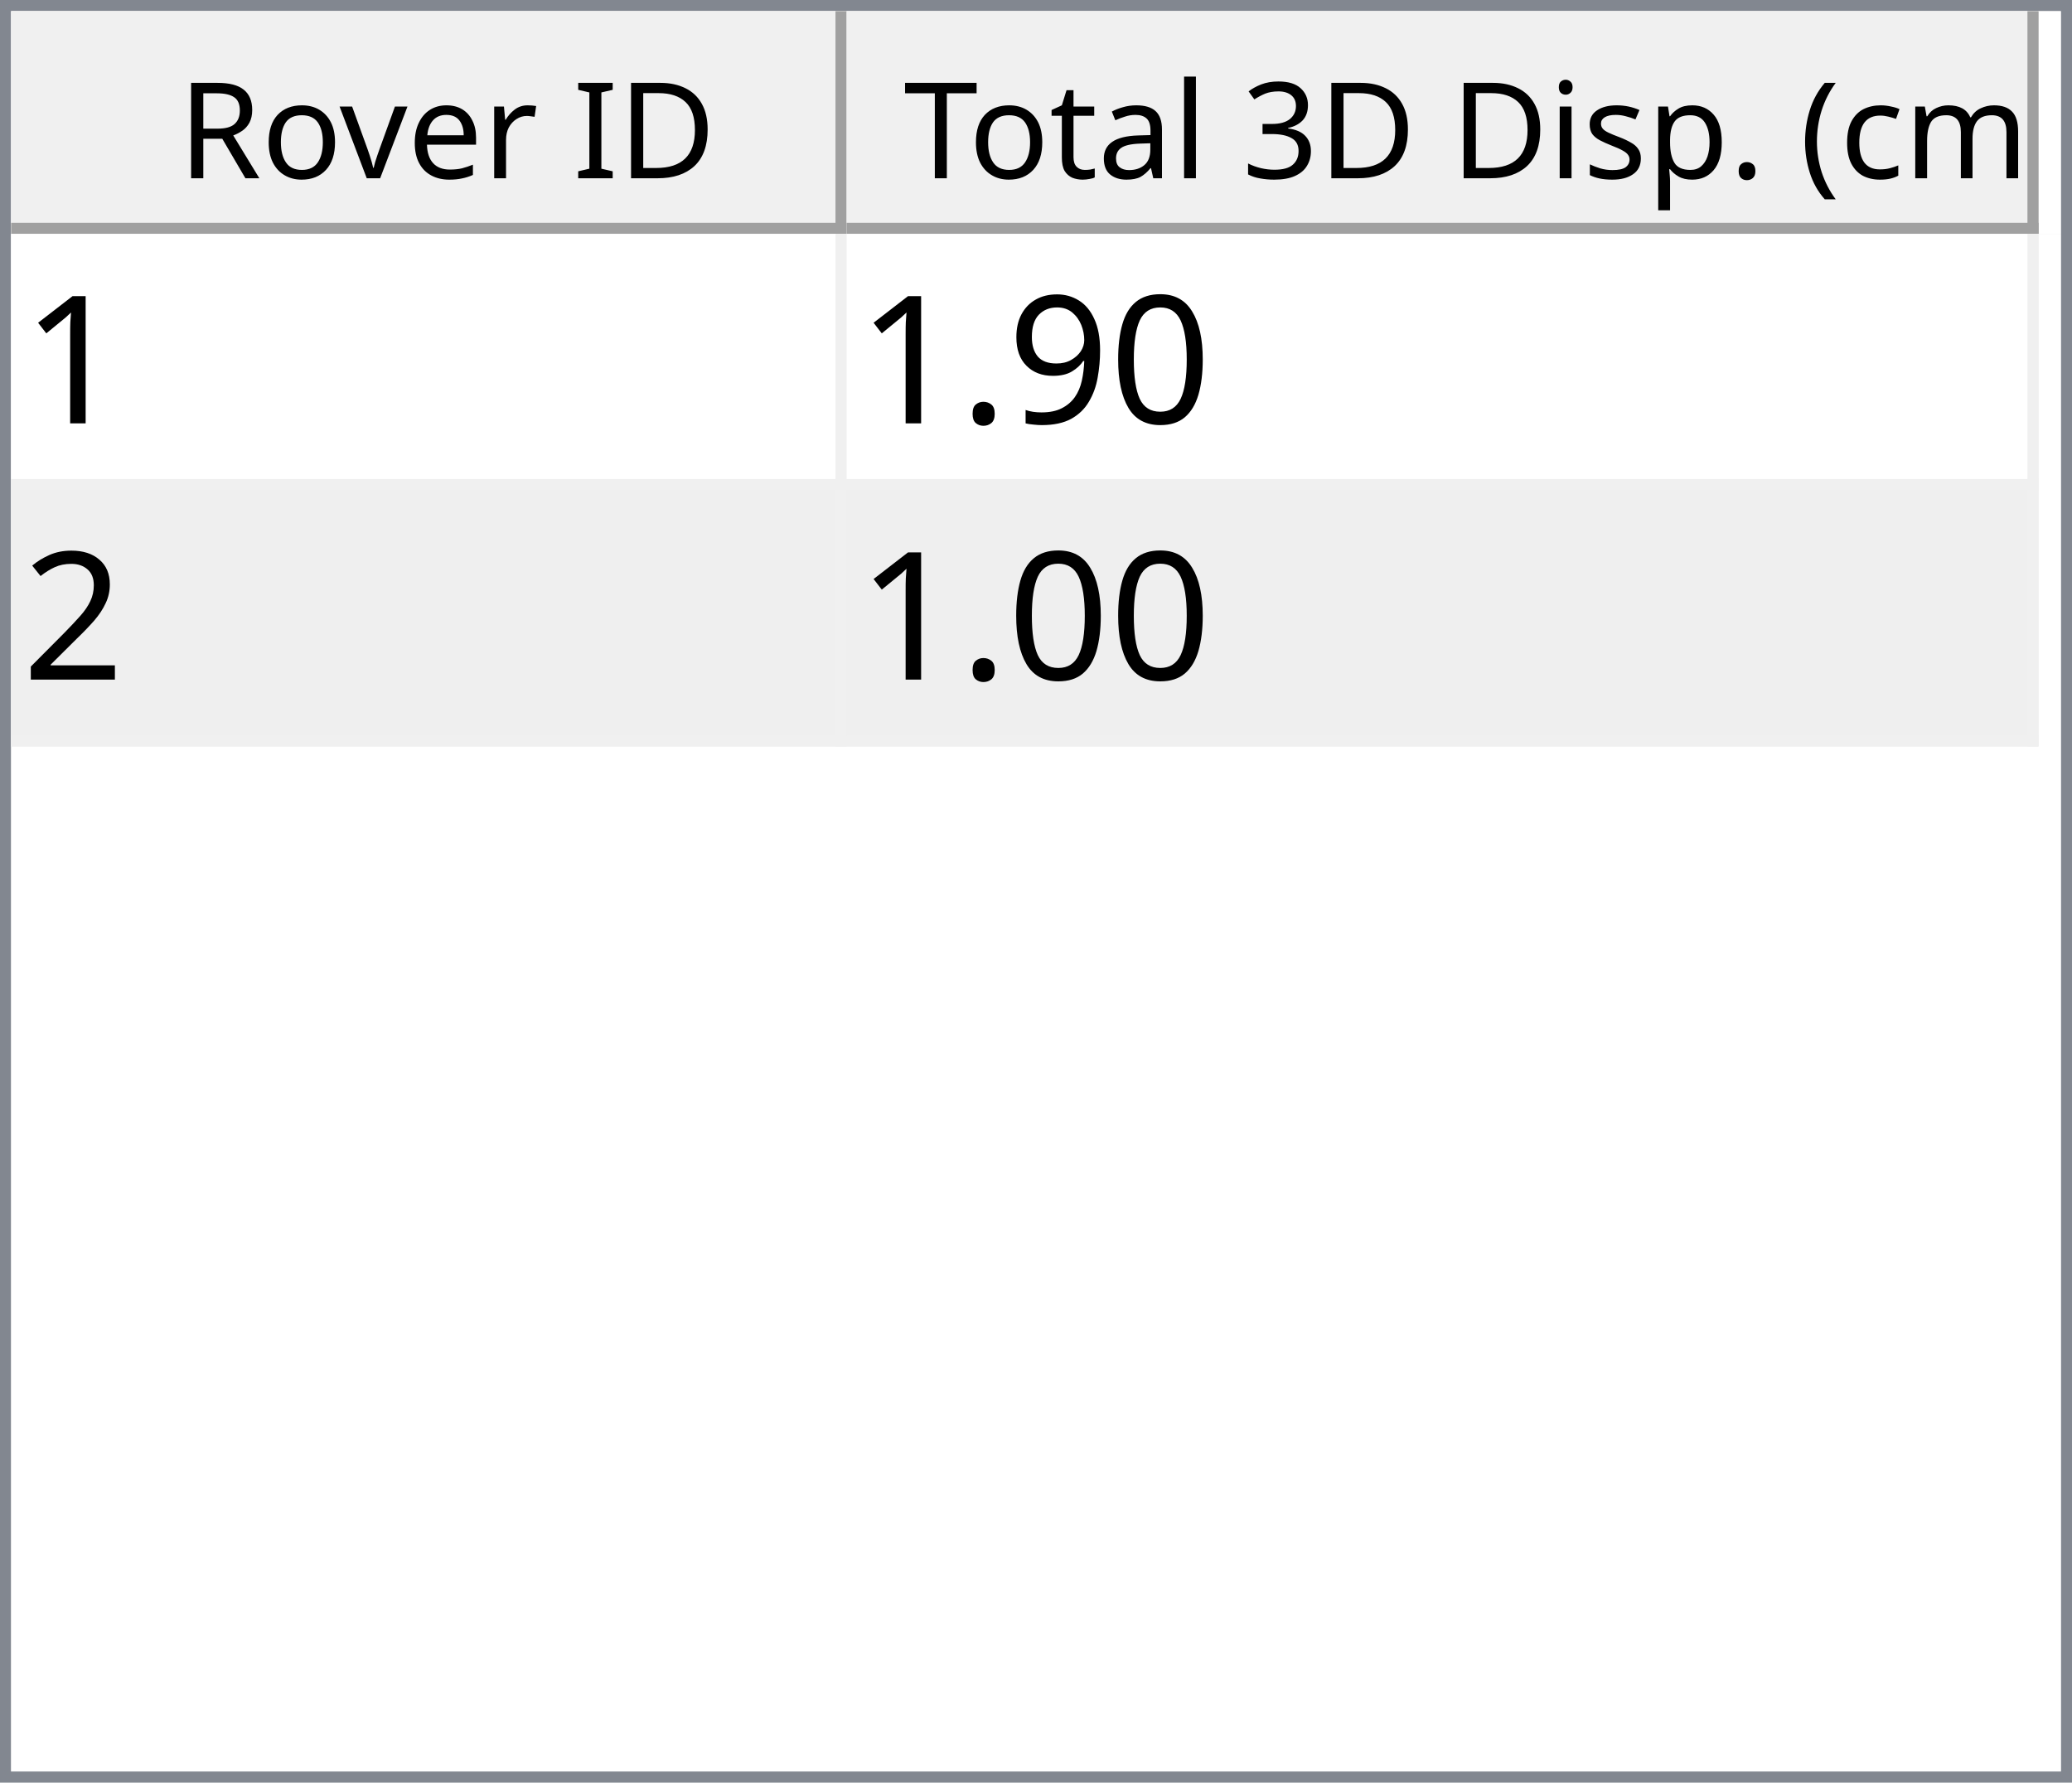
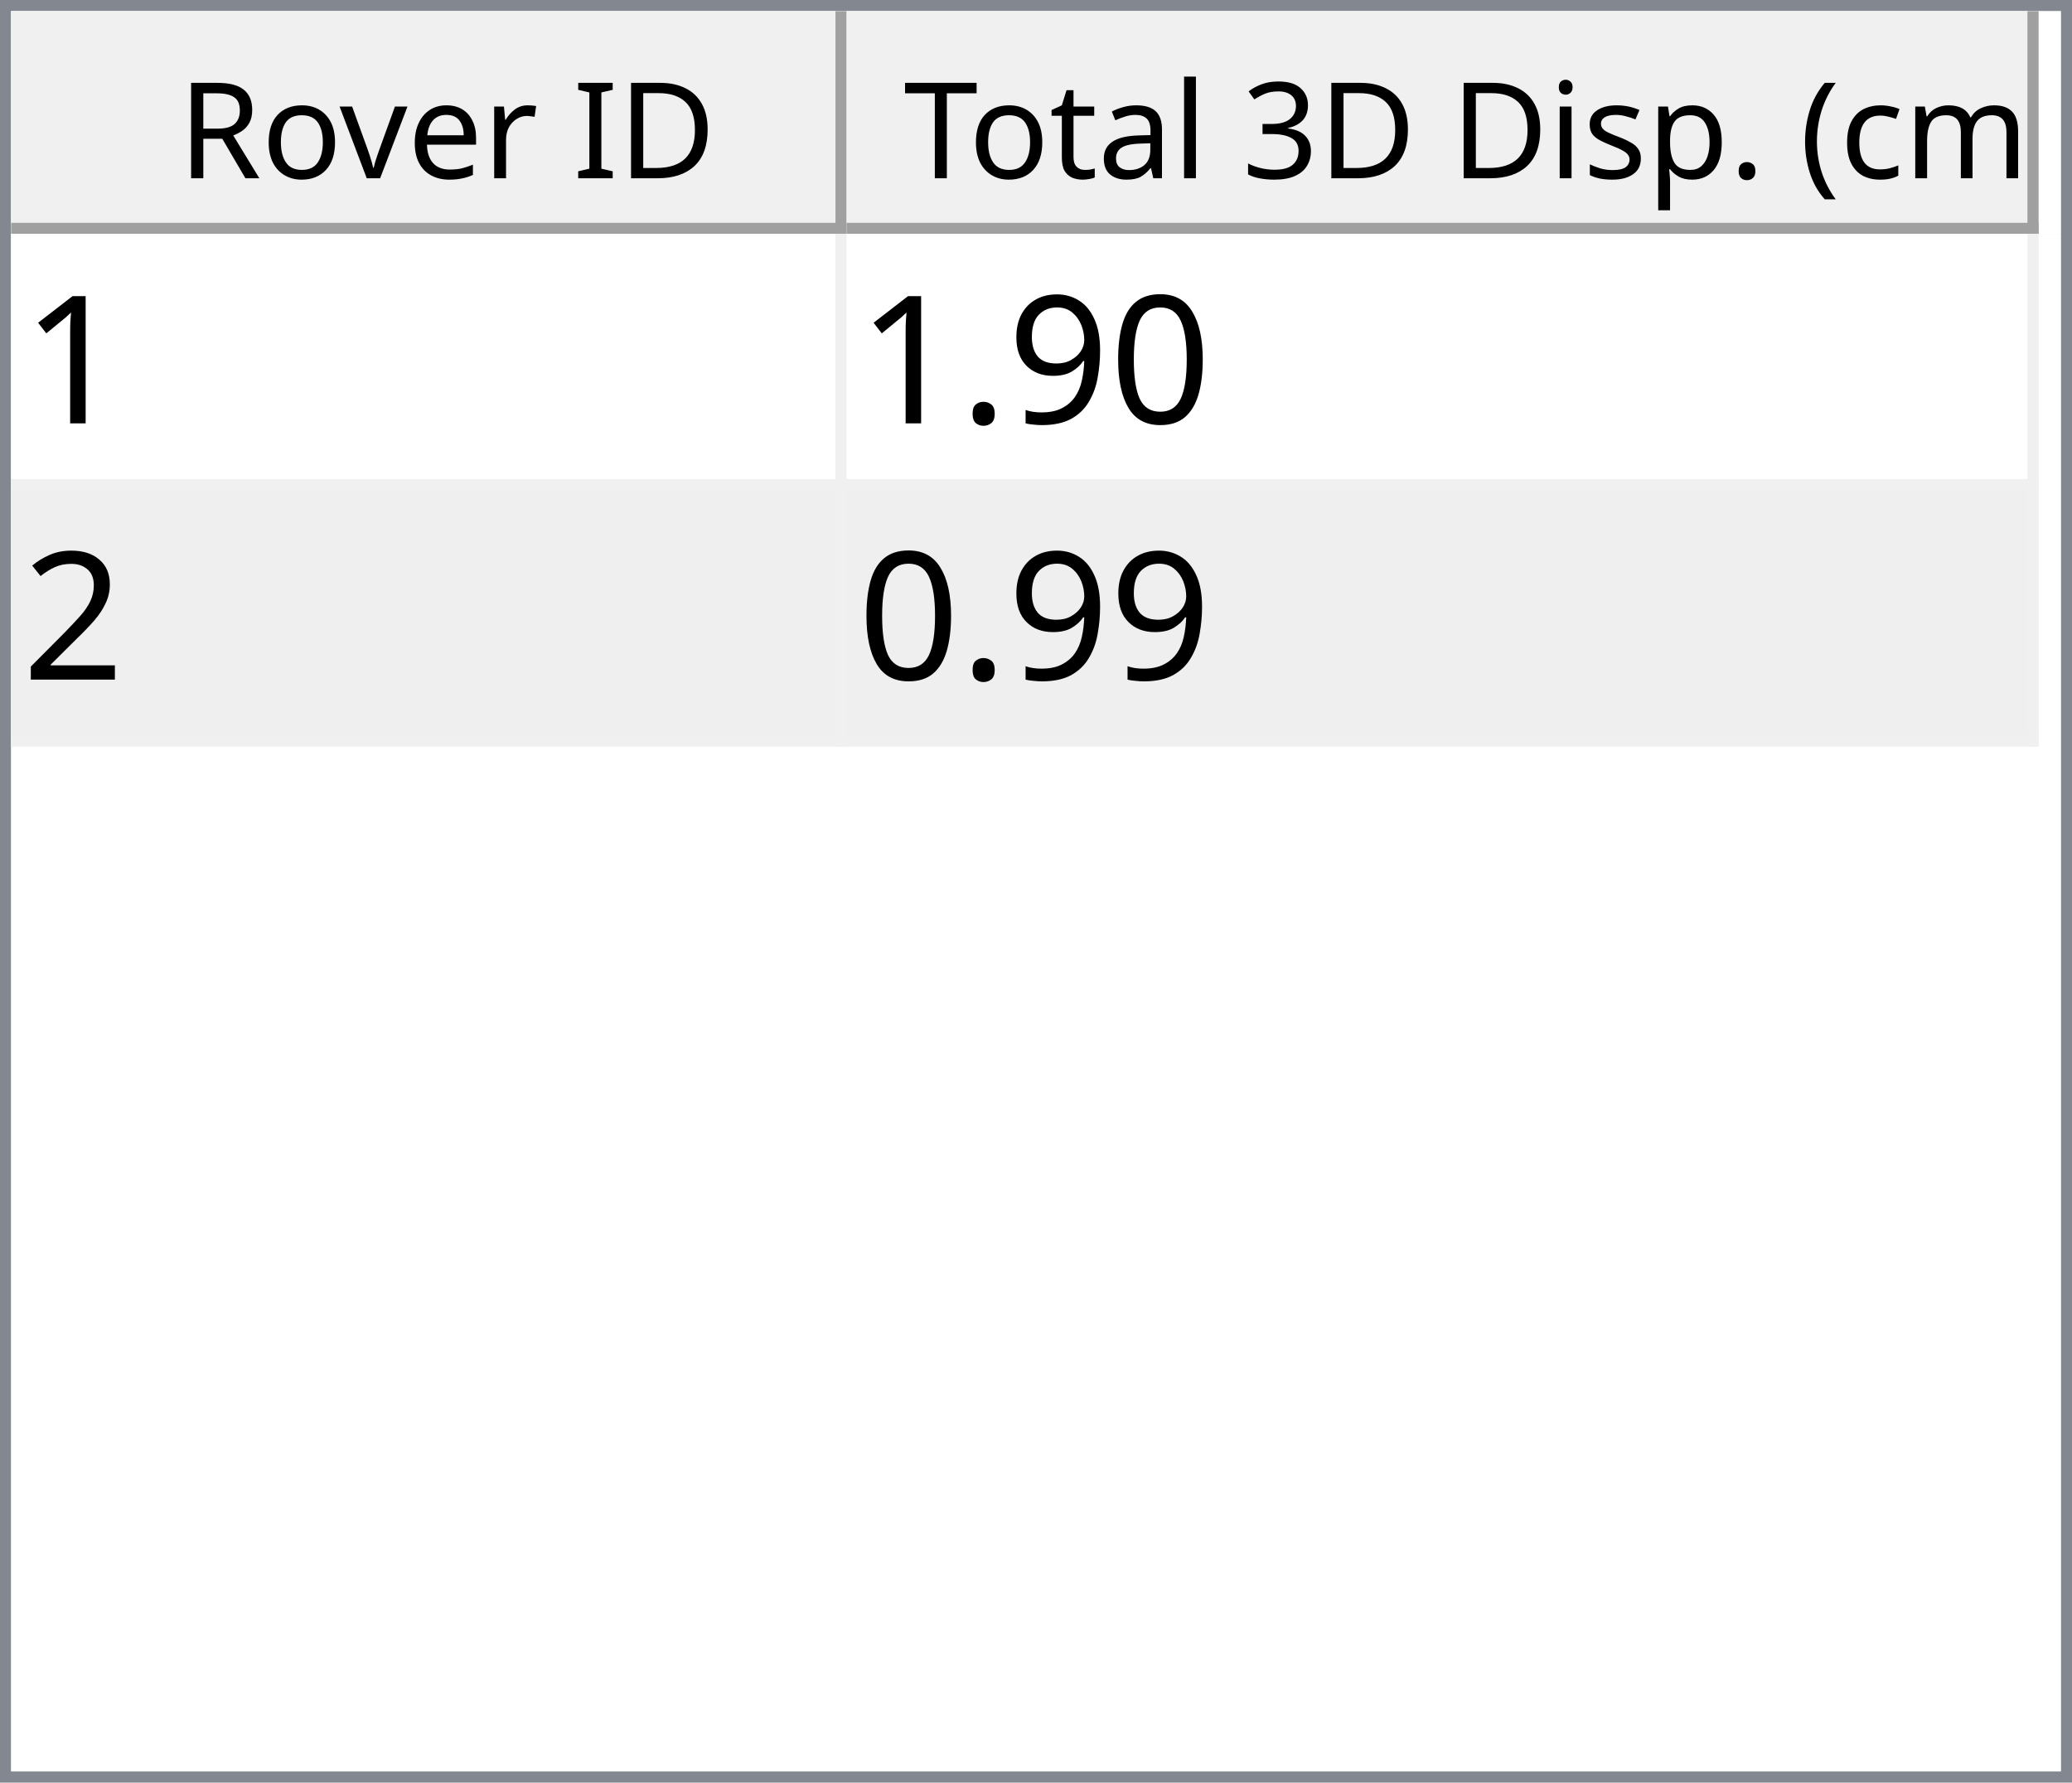
<svg xmlns="http://www.w3.org/2000/svg" style="fill-opacity:1; color-rendering:auto; color-interpolation:auto; text-rendering:auto; stroke:black; stroke-linecap:square; stroke-miterlimit:10; shape-rendering:auto; stroke-opacity:1; fill:black; stroke-dasharray:none; font-weight:normal; stroke-width:1; font-family:'Dialog'; font-style:normal; stroke-linejoin:miter; font-size:12px; stroke-dashoffset:0; image-rendering:auto;" width="186" height="160">
  <defs id="genericDefs" />
  <g>
    <defs id="defs1">
      <clipPath clipPathUnits="userSpaceOnUse" id="clipPath1">
        <path d="M0 0 L186 0 L186 160 L0 160 L0 0 Z" />
      </clipPath>
      <clipPath clipPathUnits="userSpaceOnUse" id="clipPath2">
        <path d="M0 0 L0 160 L186 160 L186 0 Z" />
      </clipPath>
      <clipPath clipPathUnits="userSpaceOnUse" id="clipPath3">
        <path d="M0 0 L0 20 L184 20 L184 0 Z" />
      </clipPath>
      <clipPath clipPathUnits="userSpaceOnUse" id="clipPath4">
        <path d="M0 0 L0 20 L75 20 L75 0 Z" />
      </clipPath>
      <clipPath clipPathUnits="userSpaceOnUse" id="clipPath5">
        <path d="M1 1 L1 19 L74 19 L74 1 Z" />
      </clipPath>
      <clipPath clipPathUnits="userSpaceOnUse" id="clipPath6">
        <path d="M0 0 L0 18 L73 18 L73 0 Z" />
      </clipPath>
      <clipPath clipPathUnits="userSpaceOnUse" id="clipPath7">
        <path d="M-0.5 -0.5 L-0.5 19.5 L74.5 19.5 L74.5 -0.5 Z" />
      </clipPath>
      <clipPath clipPathUnits="userSpaceOnUse" id="clipPath8">
        <path d="M0 0 L0 20 L107 20 L107 0 Z" />
      </clipPath>
      <clipPath clipPathUnits="userSpaceOnUse" id="clipPath9">
        <path d="M1 1 L1 19 L106 19 L106 1 Z" />
      </clipPath>
      <clipPath clipPathUnits="userSpaceOnUse" id="clipPath10">
        <path d="M0 0 L0 18 L105 18 L105 0 Z" />
      </clipPath>
      <clipPath clipPathUnits="userSpaceOnUse" id="clipPath11">
        <path d="M-0.5 -0.5 L-0.5 19.5 L106.5 19.5 L106.5 -0.5 Z" />
      </clipPath>
      <clipPath clipPathUnits="userSpaceOnUse" id="clipPath12">
        <path d="M0 0 L0 138 L184 138 L184 0 Z" />
      </clipPath>
      <clipPath clipPathUnits="userSpaceOnUse" id="clipPath13">
        <path d="M0 0 L0 46 L182 46 L182 0 Z" />
      </clipPath>
      <clipPath clipPathUnits="userSpaceOnUse" id="clipPath14">
        <path d="M-0.5 -0.5 L-0.5 45.5 L181.5 45.5 L181.5 -0.5 Z" />
      </clipPath>
      <clipPath clipPathUnits="userSpaceOnUse" id="clipPath15">
        <path d="M0 0 L0 22 L74 22 L74 0 Z" />
      </clipPath>
      <clipPath clipPathUnits="userSpaceOnUse" id="clipPath16">
        <path d="M0 0 L0 22 L106 22 L106 0 Z" />
      </clipPath>
      <font horiz-adv-x="64.551" id="font1">
        <font-face ascent="107.91" descent="25.098" units-per-em="100" style="font-style:normal; font-family:Segoe UI; font-weight:normal;" />
        <missing-glyph horiz-adv-x="64.551" d="M8.109 0 L8.109 68.266 L56.453 68.266 L56.453 0 L8.109 0 ZM15.328 7.234 L49.219 7.234 L49.219 61.031 L15.328 61.031 L15.328 7.234 Z" />
        <glyph unicode="D" horiz-adv-x="70.117" d="M9.188 0 L9.188 70.016 L28.516 70.016 Q65.531 70.016 65.531 35.891 Q65.531 19.672 55.25 9.836 Q44.969 0 27.734 0 L9.188 0 ZM17.391 62.594 L17.391 7.422 L27.828 7.422 Q41.609 7.422 49.273 14.797 Q56.938 22.172 56.938 35.688 Q56.938 62.594 28.328 62.594 L17.391 62.594 Z" />
        <glyph unicode="I" horiz-adv-x="26.611" d="M17.391 0 L9.188 0 L9.188 70.016 L17.391 70.016 L17.391 0 Z" />
        <glyph unicode=" " horiz-adv-x="27.393" d="" />
        <glyph unicode="r" horiz-adv-x="34.766" d="M34.188 41.891 Q32.078 43.5 28.125 43.5 Q23 43.5 19.555 38.672 Q16.109 33.844 16.109 25.484 L16.109 0 L8.109 0 L8.109 50 L16.109 50 L16.109 39.703 L16.312 39.703 Q18.016 44.969 21.531 47.922 Q25.047 50.875 29.391 50.875 Q32.516 50.875 34.188 50.203 L34.188 41.891 Z" />
        <glyph unicode="e" horiz-adv-x="52.295" d="M48.297 23 L12.984 23 Q13.188 14.656 17.484 10.109 Q21.781 5.562 29.297 5.562 Q37.75 5.562 44.828 11.141 L44.828 3.609 Q38.234 -1.172 27.391 -1.172 Q16.797 -1.172 10.742 5.641 Q4.688 12.453 4.688 24.812 Q4.688 36.469 11.305 43.82 Q17.922 51.172 27.734 51.172 Q37.547 51.172 42.922 44.828 Q48.297 38.484 48.297 27.203 L48.297 23 ZM40.094 29.781 Q40.047 36.719 36.75 40.578 Q33.453 44.438 27.594 44.438 Q21.922 44.438 17.969 40.383 Q14.016 36.328 13.094 29.781 L40.094 29.781 Z" />
        <glyph unicode="v" horiz-adv-x="47.9" d="M47.406 50 L27.484 0 L19.625 0 L0.688 50 L9.469 50 L22.172 13.672 Q23.578 9.672 23.922 6.688 L24.125 6.688 Q24.609 10.453 25.688 13.484 L38.969 50 L47.406 50 Z" />
        <glyph unicode="o" horiz-adv-x="58.594" d="M29 -1.172 Q17.922 -1.172 11.305 5.836 Q4.688 12.844 4.688 24.422 Q4.688 37.016 11.57 44.094 Q18.453 51.172 30.172 51.172 Q41.359 51.172 47.633 44.289 Q53.906 37.406 53.906 25.203 Q53.906 13.234 47.141 6.031 Q40.375 -1.172 29 -1.172 ZM29.594 44.438 Q21.875 44.438 17.383 39.188 Q12.891 33.938 12.891 24.703 Q12.891 15.828 17.43 10.695 Q21.969 5.562 29.594 5.562 Q37.359 5.562 41.531 10.594 Q45.703 15.625 45.703 24.906 Q45.703 34.281 41.531 39.359 Q37.359 44.438 29.594 44.438 Z" />
        <glyph unicode="R" horiz-adv-x="59.814" d="M59.375 0 L49.609 0 L37.891 19.625 Q36.281 22.359 34.766 24.289 Q33.25 26.219 31.664 27.438 Q30.078 28.656 28.25 29.219 Q26.422 29.781 24.125 29.781 L17.391 29.781 L17.391 0 L9.188 0 L9.188 70.016 L30.078 70.016 Q34.672 70.016 38.555 68.867 Q42.438 67.719 45.289 65.375 Q48.141 63.031 49.758 59.547 Q51.375 56.062 51.375 51.375 Q51.375 47.703 50.273 44.656 Q49.172 41.609 47.148 39.211 Q45.125 36.812 42.266 35.133 Q39.406 33.453 35.844 32.516 L35.844 32.328 Q37.594 31.547 38.891 30.547 Q40.188 29.547 41.359 28.18 Q42.531 26.812 43.68 25.078 Q44.828 23.344 46.234 21.047 L59.375 0 ZM17.391 62.594 L17.391 37.203 L28.516 37.203 Q31.594 37.203 34.203 38.133 Q36.812 39.062 38.719 40.797 Q40.625 42.531 41.703 45.047 Q42.781 47.562 42.781 50.688 Q42.781 56.297 39.141 59.445 Q35.5 62.594 28.609 62.594 L17.391 62.594 Z" />
        <glyph unicode=")" horiz-adv-x="30.176" d="M8.297 -15.922 L1.172 -15.922 Q16.406 2.344 16.406 26.812 Q16.406 51.469 1.078 70.016 L8.297 70.016 Q23.531 52.156 23.531 26.703 Q23.531 1.375 8.297 -15.922 Z" />
        <glyph unicode="m" horiz-adv-x="86.133" d="M79.109 0 L71.094 0 L71.094 28.719 Q71.094 37.016 68.531 40.727 Q65.969 44.438 59.906 44.438 Q54.781 44.438 51.195 39.75 Q47.609 35.062 47.609 28.516 L47.609 0 L39.594 0 L39.594 29.688 Q39.594 44.438 28.219 44.438 Q22.953 44.438 19.531 40.016 Q16.109 35.594 16.109 28.516 L16.109 0 L8.109 0 L8.109 50 L16.109 50 L16.109 42.094 L16.312 42.094 Q21.625 51.172 31.844 51.172 Q36.969 51.172 40.773 48.312 Q44.578 45.453 46 40.828 Q51.562 51.172 62.594 51.172 Q79.109 51.172 79.109 30.812 L79.109 0 Z" />
        <glyph unicode="c" horiz-adv-x="46.191" d="M42.188 2.297 Q36.422 -1.172 28.516 -1.172 Q17.828 -1.172 11.258 5.789 Q4.688 12.75 4.688 23.828 Q4.688 36.188 11.766 43.68 Q18.844 51.172 30.672 51.172 Q37.25 51.172 42.281 48.734 L42.281 40.531 Q36.719 44.438 30.375 44.438 Q22.703 44.438 17.797 38.945 Q12.891 33.453 12.891 24.516 Q12.891 15.719 17.508 10.641 Q22.125 5.562 29.891 5.562 Q36.422 5.562 42.188 9.906 L42.188 2.297 Z" />
        <glyph unicode="(" horiz-adv-x="30.176" d="M29.109 -15.922 L21.969 -15.922 Q6.844 1.375 6.844 26.703 Q6.844 52.156 21.969 70.016 L29.203 70.016 Q13.875 51.469 13.875 26.812 Q13.875 2.344 29.109 -15.922 Z" />
        <glyph unicode="." horiz-adv-x="21.68" d="M10.891 -1.078 Q8.641 -1.078 7.055 0.539 Q5.469 2.156 5.469 4.391 Q5.469 6.641 7.055 8.273 Q8.641 9.906 10.891 9.906 Q13.188 9.906 14.797 8.273 Q16.406 6.641 16.406 4.391 Q16.406 2.156 14.797 0.539 Q13.188 -1.078 10.891 -1.078 Z" />
        <glyph unicode="p" horiz-adv-x="58.789" d="M16.312 7.234 L16.109 7.234 L16.109 -23 L8.109 -23 L8.109 50 L16.109 50 L16.109 41.219 L16.312 41.219 Q22.219 51.172 33.594 51.172 Q43.266 51.172 48.688 44.461 Q54.109 37.75 54.109 26.469 Q54.109 13.922 48 6.375 Q41.891 -1.172 31.297 -1.172 Q21.578 -1.172 16.312 7.234 ZM16.109 27.391 L16.109 20.406 Q16.109 14.203 20.141 9.883 Q24.172 5.562 30.375 5.562 Q37.641 5.562 41.773 11.133 Q45.906 16.703 45.906 26.609 Q45.906 34.969 42.047 39.703 Q38.188 44.438 31.594 44.438 Q24.609 44.438 20.359 39.578 Q16.109 34.719 16.109 27.391 Z" />
        <glyph unicode="s" horiz-adv-x="42.432" d="M5.078 1.812 L5.078 10.406 Q11.625 5.562 19.484 5.562 Q30.031 5.562 30.031 12.594 Q30.031 14.594 29.125 15.992 Q28.219 17.391 26.68 18.461 Q25.141 19.531 23.07 20.383 Q21 21.234 18.609 22.172 Q15.281 23.484 12.766 24.828 Q10.25 26.172 8.57 27.859 Q6.891 29.547 6.031 31.695 Q5.172 33.844 5.172 36.719 Q5.172 40.234 6.789 42.945 Q8.406 45.656 11.086 47.484 Q13.766 49.312 17.211 50.242 Q20.656 51.172 24.312 51.172 Q30.812 51.172 35.938 48.922 L35.938 40.828 Q30.422 44.438 23.25 44.438 Q21 44.438 19.195 43.922 Q17.391 43.406 16.094 42.477 Q14.797 41.547 14.086 40.258 Q13.375 38.969 13.375 37.406 Q13.375 35.453 14.086 34.133 Q14.797 32.812 16.164 31.789 Q17.531 30.766 19.484 29.938 Q21.438 29.109 23.922 28.125 Q27.25 26.859 29.883 25.516 Q32.516 24.172 34.375 22.484 Q36.234 20.797 37.234 18.602 Q38.234 16.406 38.234 13.375 Q38.234 9.672 36.602 6.938 Q34.969 4.203 32.234 2.398 Q29.5 0.594 25.93 -0.289 Q22.359 -1.172 18.453 -1.172 Q10.75 -1.172 5.078 1.812 Z" />
        <glyph unicode="i" horiz-adv-x="24.219" d="M12.203 62.703 Q10.062 62.703 8.547 64.164 Q7.031 65.625 7.031 67.875 Q7.031 70.125 8.547 71.609 Q10.062 73.094 12.203 73.094 Q14.406 73.094 15.945 71.609 Q17.484 70.125 17.484 67.875 Q17.484 65.719 15.945 64.211 Q14.406 62.703 12.203 62.703 ZM16.109 0 L8.109 0 L8.109 50 L16.109 50 L16.109 0 Z" />
        <glyph unicode="3" horiz-adv-x="53.906" d="M46.531 19.828 Q46.531 15.094 44.75 11.211 Q42.969 7.328 39.719 4.57 Q36.469 1.812 31.93 0.297 Q27.391 -1.219 21.922 -1.219 Q11.922 -1.219 6 2.594 L6 11.188 Q13.094 5.609 22.219 5.609 Q25.875 5.609 28.828 6.539 Q31.781 7.469 33.906 9.227 Q36.031 10.984 37.18 13.477 Q38.328 15.969 38.328 19.094 Q38.328 32.812 18.797 32.812 L12.984 32.812 L12.984 39.594 L18.5 39.594 Q35.797 39.594 35.797 52.484 Q35.797 64.406 22.609 64.406 Q15.188 64.406 8.688 59.422 L8.688 67.188 Q15.375 71.188 24.609 71.188 Q29 71.188 32.57 69.969 Q36.141 68.75 38.68 66.555 Q41.219 64.359 42.609 61.281 Q44 58.203 44 54.5 Q44 40.672 30.031 36.719 L30.031 36.531 Q33.594 36.141 36.625 34.797 Q39.656 33.453 41.852 31.305 Q44.047 29.156 45.289 26.25 Q46.531 23.344 46.531 19.828 Z" />
        <glyph unicode="l" horiz-adv-x="24.219" d="M16.109 0 L8.109 0 L8.109 74.031 L16.109 74.031 L16.109 0 Z" />
        <glyph unicode="a" horiz-adv-x="50.879" d="M43.891 0 L35.891 0 L35.891 7.812 L35.688 7.812 Q30.469 -1.172 20.312 -1.172 Q12.844 -1.172 8.617 2.781 Q4.391 6.734 4.391 13.281 Q4.391 27.297 20.906 29.594 L35.891 31.688 Q35.891 44.438 25.594 44.438 Q16.547 44.438 9.281 38.281 L9.281 46.484 Q16.656 51.172 26.266 51.172 Q43.891 51.172 43.891 32.516 L43.891 0 ZM35.891 25.297 L23.828 23.641 Q18.266 22.859 15.43 20.875 Q12.594 18.891 12.594 13.875 Q12.594 10.203 15.211 7.883 Q17.828 5.562 22.172 5.562 Q28.125 5.562 32.008 9.742 Q35.891 13.922 35.891 20.312 L35.891 25.297 Z" />
        <glyph unicode="t" horiz-adv-x="33.887" d="M31.297 0.484 Q28.469 -1.078 23.828 -1.078 Q10.688 -1.078 10.688 13.578 L10.688 43.172 L2.094 43.172 L2.094 50 L10.688 50 L10.688 62.203 L18.703 64.797 L18.703 50 L31.297 50 L31.297 43.172 L18.703 43.172 L18.703 14.984 Q18.703 9.969 20.414 7.82 Q22.125 5.672 26.078 5.672 Q29.109 5.672 31.297 7.328 L31.297 0.484 Z" />
        <glyph unicode="T" horiz-adv-x="52.393" d="M50.594 62.594 L30.375 62.594 L30.375 0 L22.172 0 L22.172 62.594 L2 62.594 L2 70.016 L50.594 70.016 L50.594 62.594 Z" />
      </font>
      <font horiz-adv-x="75.0" id="font2">
        <font-face ascent="100.537" descent="21.973" units-per-em="100" style="font-style:normal; font-family:sans-serif; font-weight:normal;" />
        <missing-glyph horiz-adv-x="75.0" d="M12.5 0 L12.5 62.5 L62.5 62.5 L62.5 0 L12.5 0 ZM14.062 1.562 L60.938 1.562 L60.938 60.938 L14.062 60.938 L14.062 1.562 Z" />
        <glyph unicode="1" horiz-adv-x="55.615" d="M37.25 0 L28.469 0 L28.469 56 Q25.297 52.984 20.141 49.953 Q14.984 46.922 10.891 45.406 L10.891 53.906 Q18.266 57.375 23.781 62.305 Q29.297 67.234 31.594 71.875 L37.25 71.875 L37.25 0 Z" />
        <glyph unicode="0" horiz-adv-x="55.615" d="M4.156 35.297 Q4.156 48 6.766 55.742 Q9.375 63.484 14.523 67.68 Q19.672 71.875 27.484 71.875 Q33.25 71.875 37.594 69.555 Q41.938 67.234 44.773 62.867 Q47.609 58.5 49.219 52.227 Q50.828 45.953 50.828 35.297 Q50.828 22.703 48.242 14.969 Q45.656 7.234 40.508 3.008 Q35.359 -1.219 27.484 -1.219 Q17.141 -1.219 11.234 6.203 Q4.156 15.141 4.156 35.297 ZM13.188 35.297 Q13.188 17.672 17.312 11.836 Q21.438 6 27.484 6 Q33.547 6 37.672 11.859 Q41.797 17.719 41.797 35.297 Q41.797 52.984 37.672 58.789 Q33.547 64.594 27.391 64.594 Q21.344 64.594 17.719 59.469 Q13.188 52.938 13.188 35.297 Z" />
        <glyph unicode="9" horiz-adv-x="55.615" d="M5.469 16.547 L13.922 17.328 Q14.984 11.375 18.016 8.688 Q21.047 6 25.781 6 Q29.828 6 32.883 7.859 Q35.938 9.719 37.891 12.82 Q39.844 15.922 41.164 21.195 Q42.484 26.469 42.484 31.938 Q42.484 32.516 42.438 33.688 Q39.797 29.5 35.234 26.883 Q30.672 24.266 25.344 24.266 Q16.453 24.266 10.305 30.711 Q4.156 37.156 4.156 47.703 Q4.156 58.594 10.578 65.234 Q17 71.875 26.656 71.875 Q33.641 71.875 39.43 68.117 Q45.219 64.359 48.219 57.398 Q51.219 50.438 51.219 37.25 Q51.219 23.531 48.242 15.406 Q45.266 7.281 39.383 3.031 Q33.5 -1.219 25.594 -1.219 Q17.188 -1.219 11.867 3.445 Q6.547 8.109 5.469 16.547 ZM41.453 48.141 Q41.453 55.719 37.43 60.156 Q33.406 64.594 27.734 64.594 Q21.875 64.594 17.531 59.812 Q13.188 55.031 13.188 47.406 Q13.188 40.578 17.312 36.305 Q21.438 32.031 27.484 32.031 Q33.594 32.031 37.523 36.305 Q41.453 40.578 41.453 48.141 Z" />
        <glyph unicode="." horiz-adv-x="27.783" d="M9.078 0 L9.078 10.016 L19.094 10.016 L19.094 0 L9.078 0 Z" />
        <glyph unicode="2" horiz-adv-x="55.615" d="M50.344 8.453 L50.344 0 L3.031 0 Q2.938 3.172 4.047 6.109 Q5.859 10.938 9.836 15.625 Q13.812 20.312 21.344 26.469 Q33.016 36.031 37.117 41.625 Q41.219 47.219 41.219 52.203 Q41.219 57.422 37.477 61.008 Q33.734 64.594 27.734 64.594 Q21.391 64.594 17.578 60.789 Q13.766 56.984 13.719 50.25 L4.688 51.172 Q5.609 61.281 11.664 66.578 Q17.719 71.875 27.938 71.875 Q38.234 71.875 44.242 66.164 Q50.25 60.453 50.25 52 Q50.25 47.703 48.492 43.555 Q46.734 39.406 42.656 34.812 Q38.578 30.219 29.109 22.219 Q21.188 15.578 18.945 13.211 Q16.703 10.844 15.234 8.453 L50.344 8.453 Z" />
      </font>
    </defs>
    <g style="fill:white; stroke:white;">
      <rect x="0" y="0" width="186" style="clip-path:url(#clipPath1); stroke:none;" height="160" />
    </g>
    <g style="fill:white; text-rendering:optimizeSpeed; color-rendering:optimizeSpeed; image-rendering:optimizeSpeed; shape-rendering:crispEdges; stroke:white; color-interpolation:sRGB;">
      <rect x="0" width="186" height="160" y="0" style="stroke:none;" />
      <path style="stroke:none;" d="M0 160 L186 160 L186 0 L0 0 Z" />
    </g>
    <g style="fill:rgb(240,240,240); font-family:'Segoe UI'; stroke:rgb(240,240,240);">
      <rect x="0" y="0" width="186" style="clip-path:url(#clipPath2); stroke:none;" height="160" />
    </g>
    <g style="fill:rgb(130,135,144); font-family:'Segoe UI'; stroke:rgb(130,135,144);">
      <path d="M0 0 L186 0 L186 160 L0 160 L0 0 ZM1 1 L185 1 L185 159 L1 159 L1 1 Z" style="fill-rule:evenodd; clip-path:url(#clipPath2); stroke:none;" />
    </g>
    <g style="fill:white; font-family:'Segoe UI'; stroke:white;" transform="translate(1,1)">
      <rect x="0" y="0" width="184" style="clip-path:url(#clipPath3); stroke:none;" height="20" />
    </g>
    <g style="fill:rgb(240,240,240); font-family:'Segoe UI'; stroke:rgb(240,240,240);" transform="translate(1,1)">
      <rect x="0" y="0" width="75" style="clip-path:url(#clipPath4); stroke:none;" height="20" />
    </g>
    <g style="font-family:'Segoe UI';" transform="translate(2,2)">
      <text x="14" xml:space="preserve" y="14" style="clip-path:url(#clipPath6); stroke:none;">Rover ID</text>
    </g>
    <g style="fill:rgb(160,160,160); font-family:'Segoe UI'; stroke:rgb(160,160,160); stroke-linejoin:bevel;" transform="translate(1.5,1.5)">
      <line x1="74" x2="74" y1="0" style="fill:none; clip-path:url(#clipPath7);" y2="19" />
    </g>
    <g style="fill:rgb(160,160,160); font-family:'Segoe UI'; stroke:rgb(160,160,160); stroke-linejoin:bevel;" transform="matrix(1,0,0,1,1,1) translate(0.5,0.5)">
      <line x1="0" x2="74" y1="19" style="fill:none; clip-path:url(#clipPath7);" y2="19" />
    </g>
    <g style="fill:rgb(240,240,240); font-family:'Segoe UI'; stroke:rgb(240,240,240);" transform="translate(76,1)">
      <rect x="0" y="0" width="107" style="clip-path:url(#clipPath8); stroke:none;" height="20" />
    </g>
    <g style="font-family:'Segoe UI';" transform="translate(77,2)">
      <text x="1" xml:space="preserve" y="14" style="clip-path:url(#clipPath10); stroke:none;"> Total 3D Disp. (cm)</text>
    </g>
    <g style="fill:rgb(160,160,160); font-family:'Segoe UI'; stroke:rgb(160,160,160); stroke-linejoin:bevel;" transform="translate(76.5,1.5)">
      <line x1="106" x2="106" y1="0" style="fill:none; clip-path:url(#clipPath11);" y2="19" />
    </g>
    <g style="fill:rgb(160,160,160); font-family:'Segoe UI'; stroke:rgb(160,160,160); stroke-linejoin:bevel;" transform="matrix(1,0,0,1,76,1) translate(0.5,0.5)">
      <line x1="0" x2="106" y1="19" style="fill:none; clip-path:url(#clipPath11);" y2="19" />
    </g>
    <g style="fill:white; font-family:'Segoe UI'; stroke:white;" transform="translate(1,21)">
      <rect x="0" y="0" width="184" style="clip-path:url(#clipPath12); stroke:none;" height="138" />
    </g>
    <g style="fill:rgb(240,240,240); font-size:16px; font-family:sans-serif; stroke:rgb(240,240,240);" transform="translate(1,21)">
      <rect x="0" y="0" width="182" style="clip-path:url(#clipPath13); stroke:none;" height="46" />
      <line transform="translate(0.5,0.5)" x1="0" x2="181" y1="22" style="clip-path:url(#clipPath14); fill:none; stroke-linejoin:bevel;" y2="22" />
    </g>
    <g transform="matrix(1,0,0,1,1,21) translate(0.5,0.5)" style="fill:rgb(240,240,240); font-size:16px; font-family:sans-serif; stroke:rgb(240,240,240); stroke-linejoin:bevel;">
      <line x1="0" x2="181" y1="45" style="fill:none; clip-path:url(#clipPath14);" y2="45" />
    </g>
    <g transform="matrix(1,0,0,1,1,21) translate(0.5,0.5)" style="fill:rgb(240,240,240); font-size:16px; font-family:sans-serif; stroke:rgb(240,240,240); stroke-linejoin:bevel;">
      <line x1="74" x2="74" y1="0" style="fill:none; clip-path:url(#clipPath14);" y2="45" />
    </g>
    <g transform="matrix(1,0,0,1,1,21) translate(0.5,0.5)" style="fill:rgb(240,240,240); font-size:16px; font-family:sans-serif; stroke:rgb(240,240,240); stroke-linejoin:bevel;">
      <line x1="181" x2="181" y1="0" style="fill:none; clip-path:url(#clipPath14);" y2="45" />
    </g>
    <g style="fill:white; font-size:16px; font-family:sans-serif; stroke:white;" transform="matrix(1,0,0,1,1,21)">
      <rect x="0" y="0" width="74" style="clip-path:url(#clipPath15); stroke:none;" height="22" />
      <text x="1" y="17" style="fill:black; clip-path:url(#clipPath15); stroke:none;" xml:space="preserve">1</text>
    </g>
    <g style="fill:white; font-size:16px; font-family:sans-serif; stroke:white;" transform="matrix(1,0,0,1,1,21) translate(75,0)">
      <rect x="0" y="0" width="106" style="clip-path:url(#clipPath16); stroke:none;" height="22" />
      <text x="1" y="17" style="fill:black; clip-path:url(#clipPath16); stroke:none;" xml:space="preserve">1.90</text>
    </g>
    <g style="fill:rgb(239,239,239); font-size:16px; font-family:sans-serif; stroke:rgb(239,239,239);" transform="matrix(1,0,0,1,1,21) translate(0,23)">
      <rect x="0" y="0" width="74" style="clip-path:url(#clipPath15); stroke:none;" height="22" />
      <text x="1" y="17" style="fill:black; clip-path:url(#clipPath15); stroke:none;" xml:space="preserve">2</text>
    </g>
    <g style="fill:rgb(239,239,239); font-size:16px; font-family:sans-serif; stroke:rgb(239,239,239);" transform="matrix(1,0,0,1,1,21) translate(75,23)">
      <rect x="0" y="0" width="106" style="clip-path:url(#clipPath16); stroke:none;" height="22" />
-       <text x="1" y="17" style="fill:black; clip-path:url(#clipPath16); stroke:none;" xml:space="preserve">1.00</text>
+       <text x="1" y="17" style="fill:black; clip-path:url(#clipPath16); stroke:none;" xml:space="preserve">0.99</text>
    </g>
  </g>
</svg>
